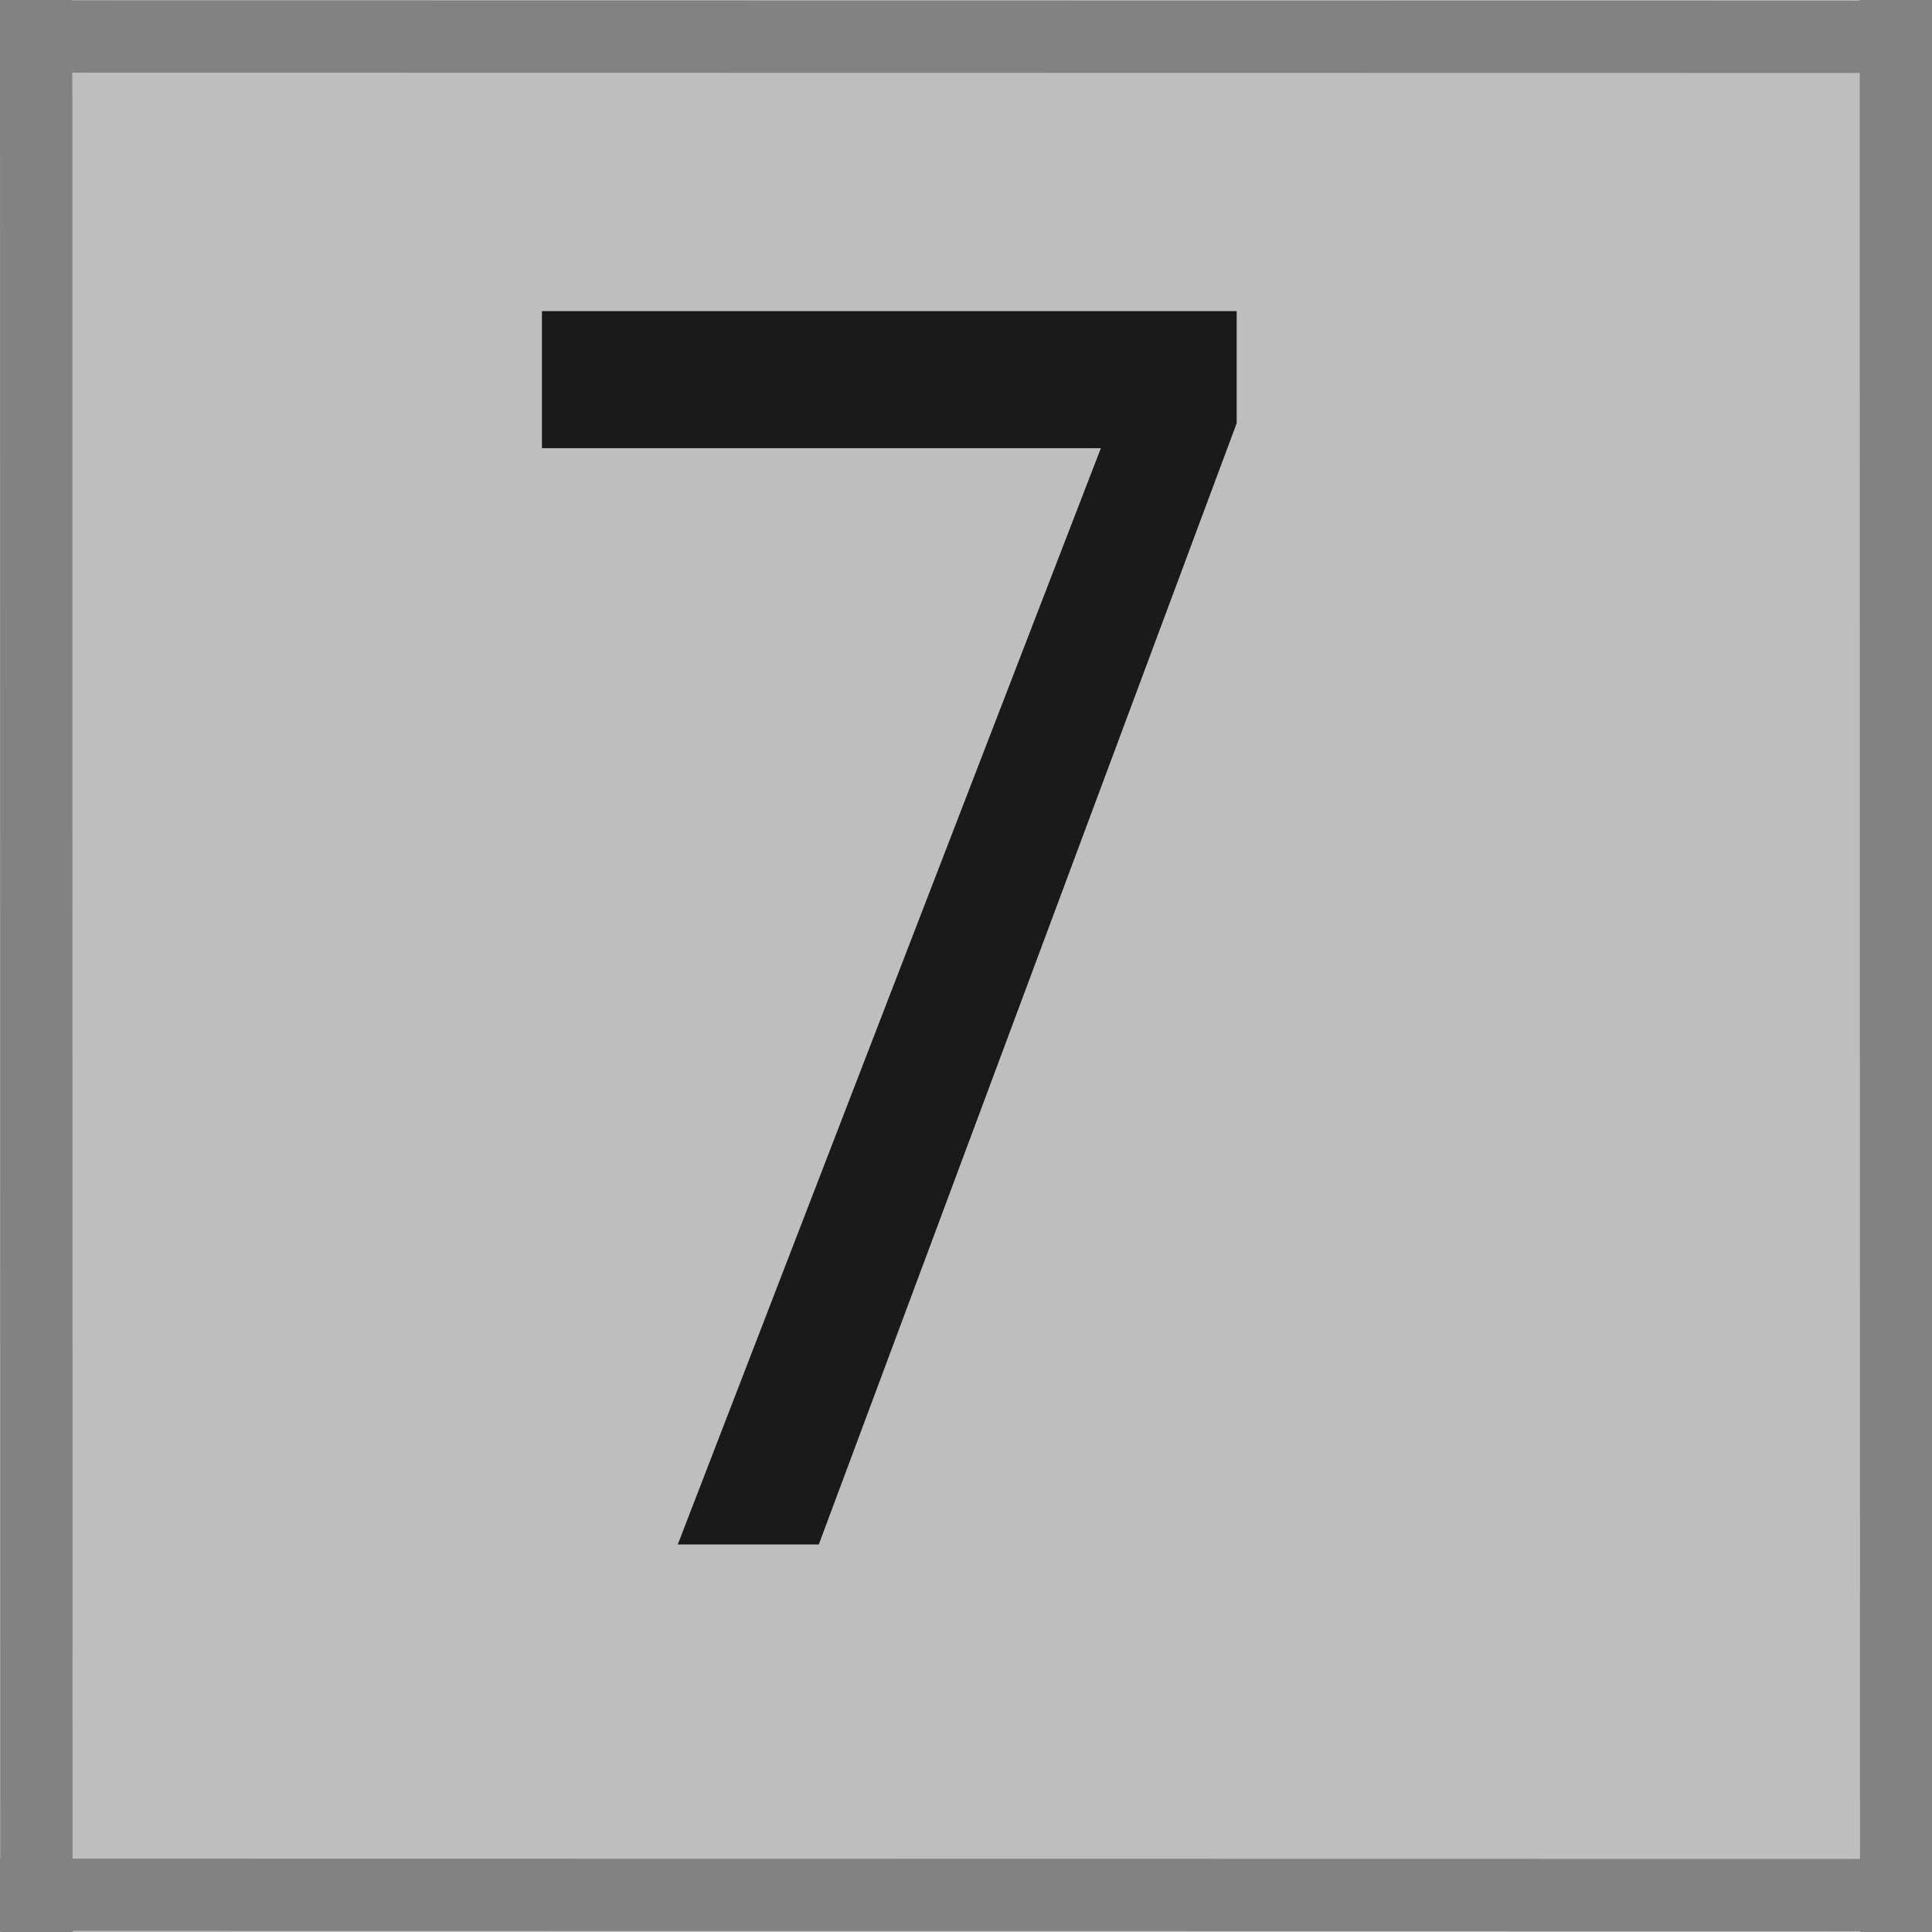
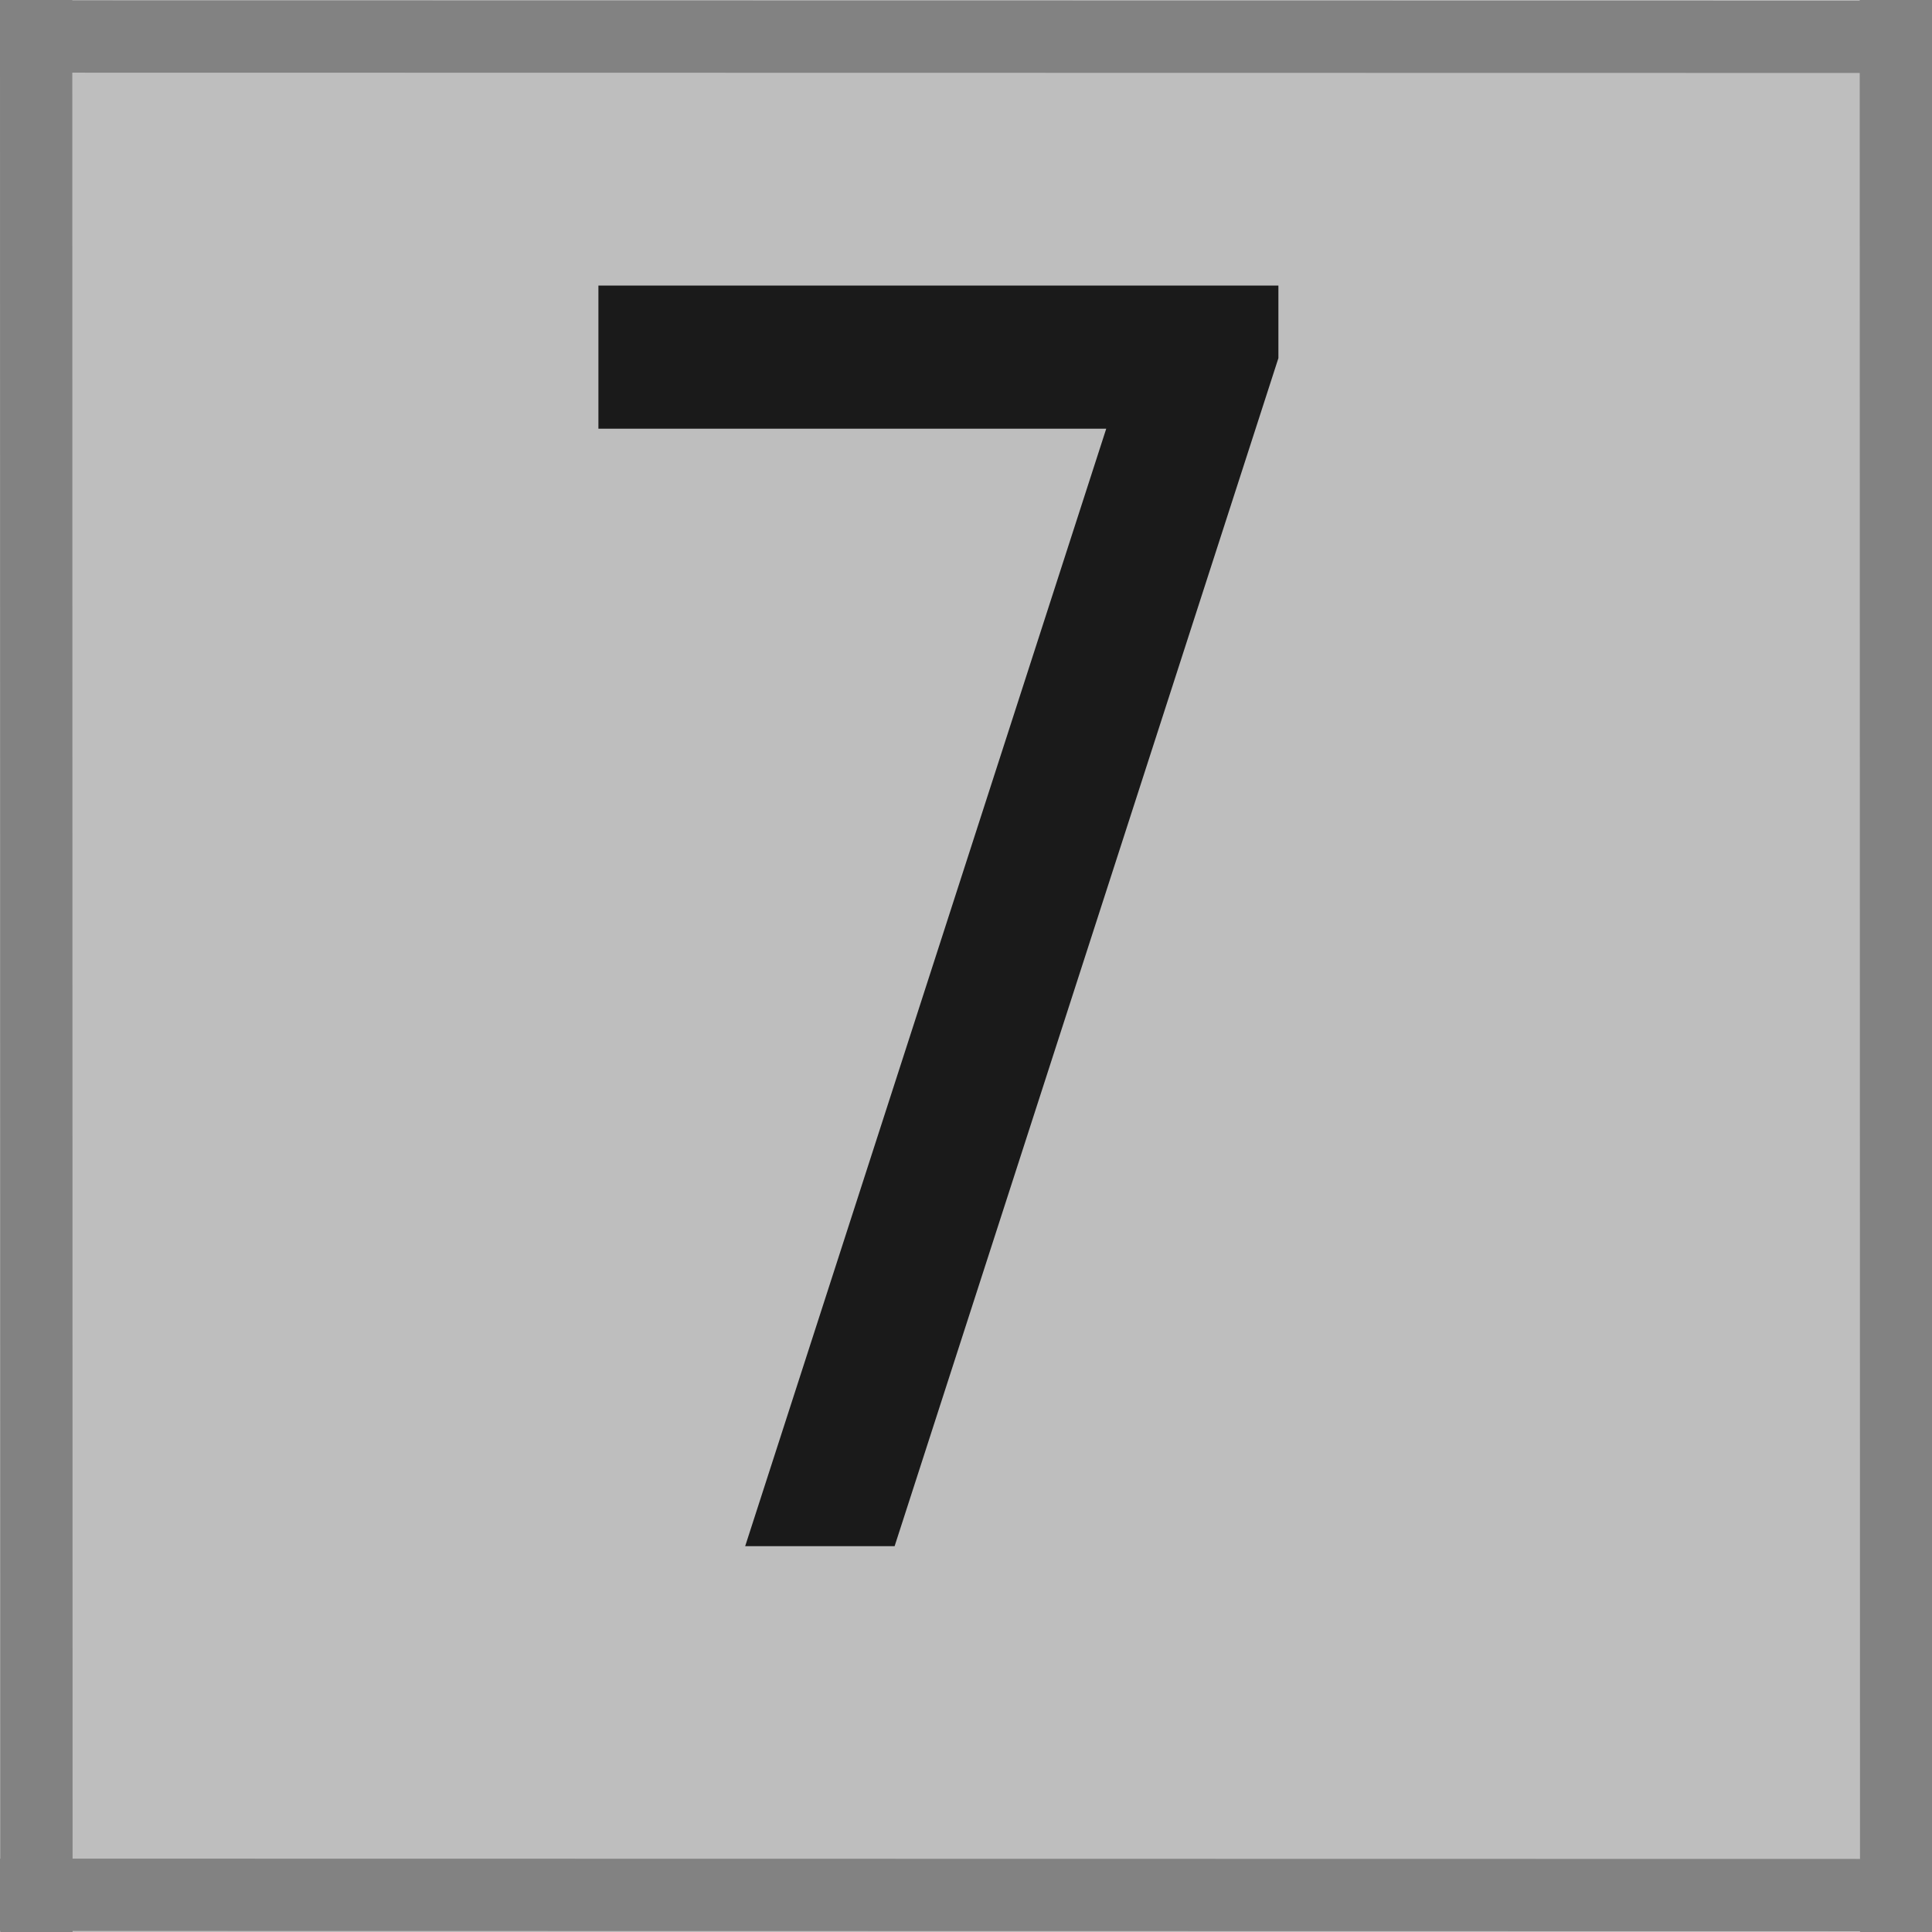
<svg xmlns="http://www.w3.org/2000/svg" id="svg8" width="20" height="20" version="1.1" viewBox="0 0 5.292 5.292">
  <defs id="defs2">
    <font id="font4859" horiz-adv-x="1024" horiz-origin-x="0" horiz-origin-y="0" vert-adv-y="90" vert-origin-x="45" vert-origin-y="90">
      <font-face id="font-face4861" font-family="SVGFont 1" units-per-em="1024" />
      <missing-glyph id="missing-glyph4863" d="M0,0h1000v1024h-1000z" />
    </font>
  </defs>
-   <g id="layer1" transform="translate(0 -291.71)">
-     <path id="path4522" d="m5.031 291.97 0.265-0.265v5.295h-5.295s0.265-0.265 0.265-0.265z" fill="#bebebf" stroke-opacity="0" />
+   <g id="layer1" transform="translate(0,-291.71)">
+     <path id="path4522" d="m5.031 291.97 0.265-0.265v5.295h-5.295l0.265-0.265z" fill="#bebebf" stroke-opacity="0" />
    <rect id="rect4520" x=".265" y="291.97" width="4.766" height="4.766" fill="#bebebe" stroke-width=".101" />
    <rect id="rect4518" x="-.001" y="291.71" width="5.292" height="5.292" fill="#bebebe" stroke-width=".058" />
-     <text id="text4867" transform="scale(.91572 1.092)" x="1.434" y="271.009" fill="#1a1a1a" font-family="sans-serif" font-size="4.338px" letter-spacing="0px" stroke-width=".108" word-spacing="0px" style="line-height:1.25" xml:space="preserve">
-       <tspan id="tspan4865" x="1.434" y="271.009" fill="#1a1a1a" stroke-width=".108">7</tspan>
-     </text>
+     <g id="text4867" transform="scale(.91572 1.092)" fill="#1a1a1a" stroke-width=".108" aria-label="7">
+       <path id="path4127" d="m1.79 267.85h2.034v0.182l-1.148 2.98h-0.447l1.08-2.803h-1.519z" fill="#1a1a1a" stroke-width=".108" />
+     </g>
    <path id="path23" d="m0.099 291.71 8.4276e-4 5.292z" fill="#4ee1e1" stroke="#828282" stroke-width=".198px" />
    <path id="path23-3" d="m5.193 291.71 8.428e-4 5.292z" fill="#4ee1e1" stroke="#828282" stroke-width=".198px" />
    <path id="path23-3-6" d="m1.5871e-5 291.81c5.292 8.5e-4 5.292 8.5e-4 5.292 8.5e-4z" fill="#4ee1e1" stroke="#828282" stroke-width=".198px" />
    <path id="path23-3-6-7" d="m1.5871e-5 296.9c5.292 8.5e-4 5.292 8.5e-4 5.292 8.5e-4z" fill="#4ee1e1" stroke="#828282" stroke-width=".198px" />
  </g>
</svg>
